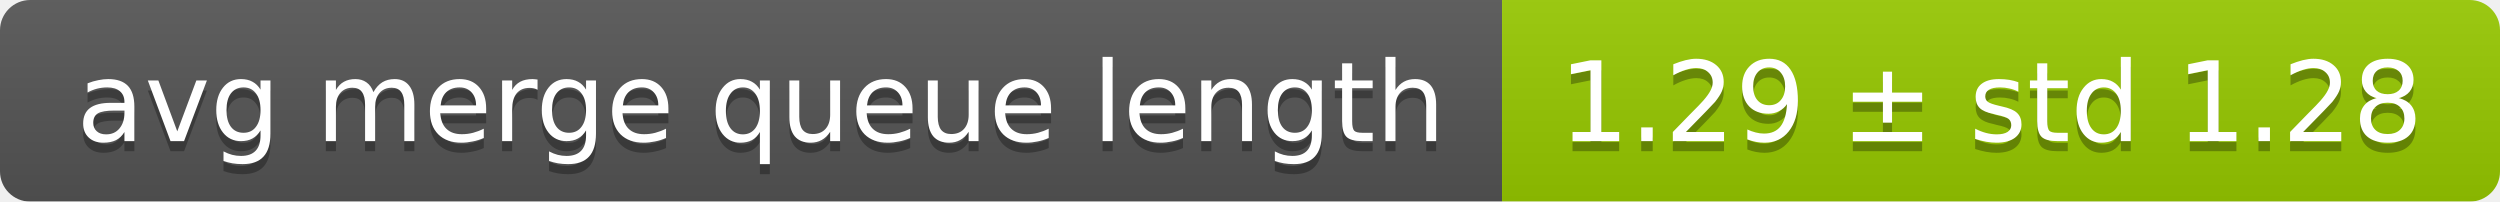
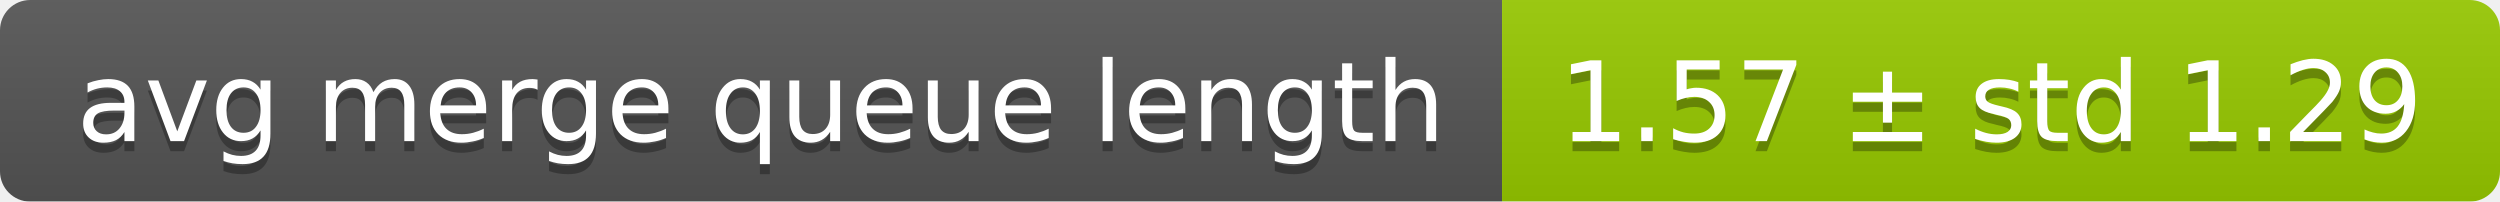
<svg xmlns="http://www.w3.org/2000/svg" width="248" height="20">
  <linearGradient id="smooth" x2="0" y2="100%">
    <stop offset="0" stop-color="#bbb" stop-opacity=".1" />
    <stop offset="1" stop-opacity=".1" />
  </linearGradient>
  <mask id="round">
    <rect width="248" height="20" rx="3" fill="#fff" />
  </mask>
  <g mask="url(#round)">
    <rect width="149" height="20" fill="#555" />
    <rect x="149" width="99" height="20" fill="#97ca00" />
    <rect width="248" height="20" fill="url(#smooth)" />
  </g>
  <g fill="#fff" text-anchor="middle" font-family="DejaVu Sans,Verdana,Geneva,sans-serif" font-size="11">
    <text x="75.5" y="15" fill="#010101" fill-opacity=".3">avg merge queue length</text>
    <text x="75.5" y="14">avg merge queue length</text>
-     <text x="197.5" y="15" fill="#010101" fill-opacity=".3">1.29 ± std 1.28</text>
-     <text x="197.5" y="14">1.29 ± std 1.28</text>
+     <text x="197.5" y="15" fill="#010101" fill-opacity=".3">1.57 ± std 1.29</text>
+     <text x="197.5" y="14">1.57 ± std 1.29</text>
  </g>
</svg>
